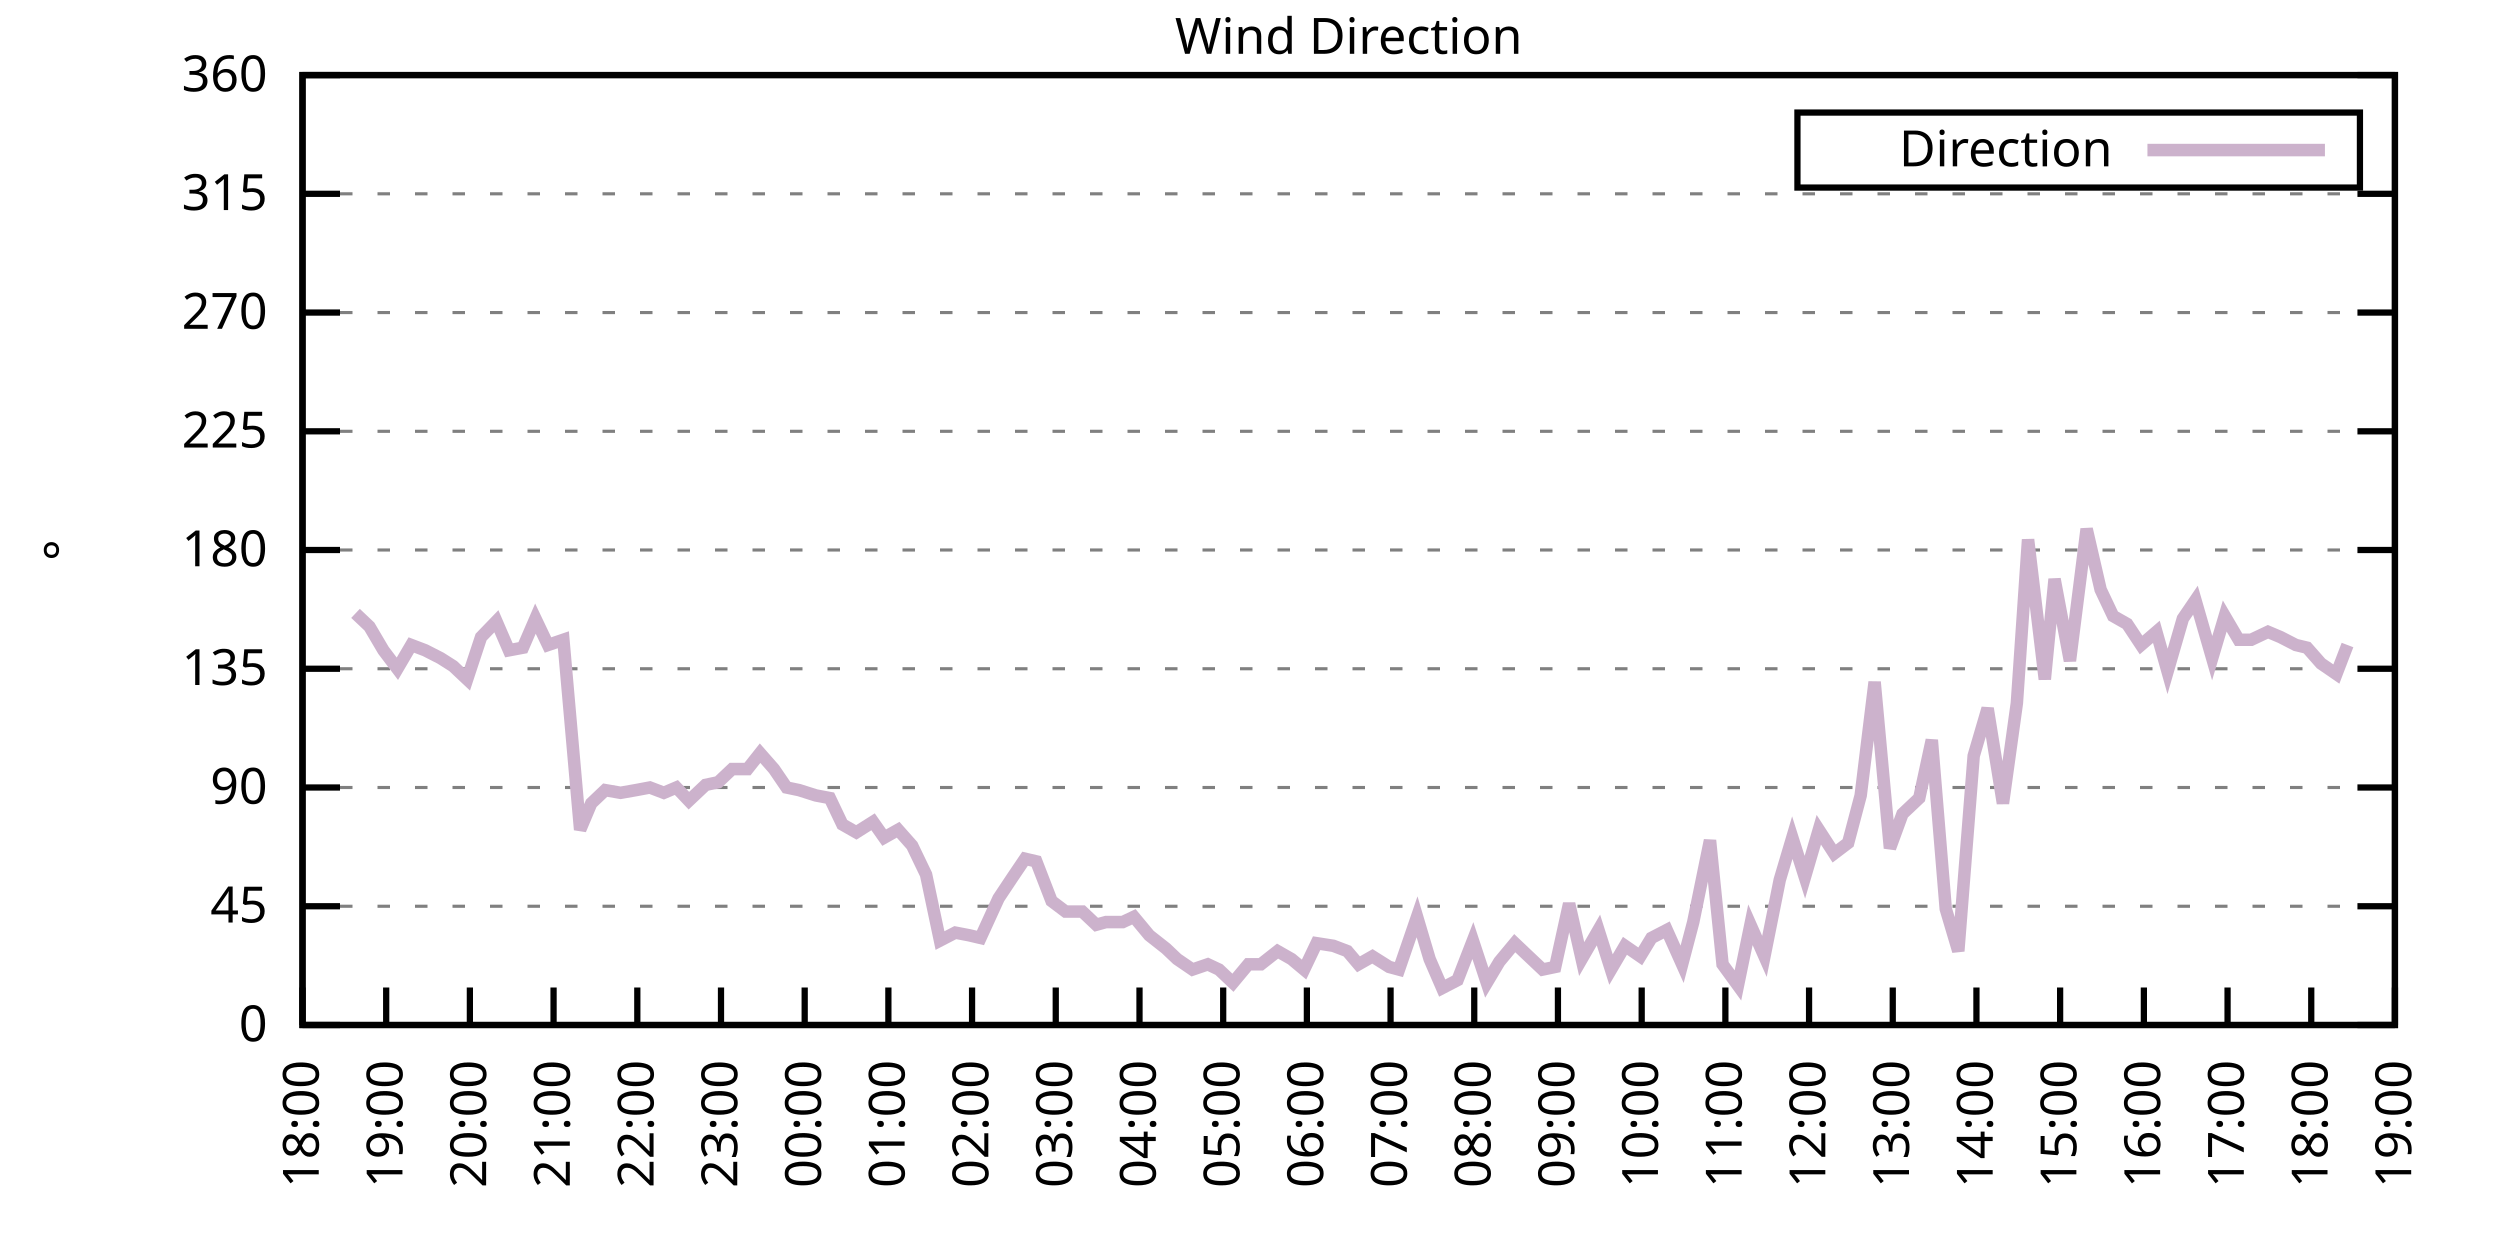
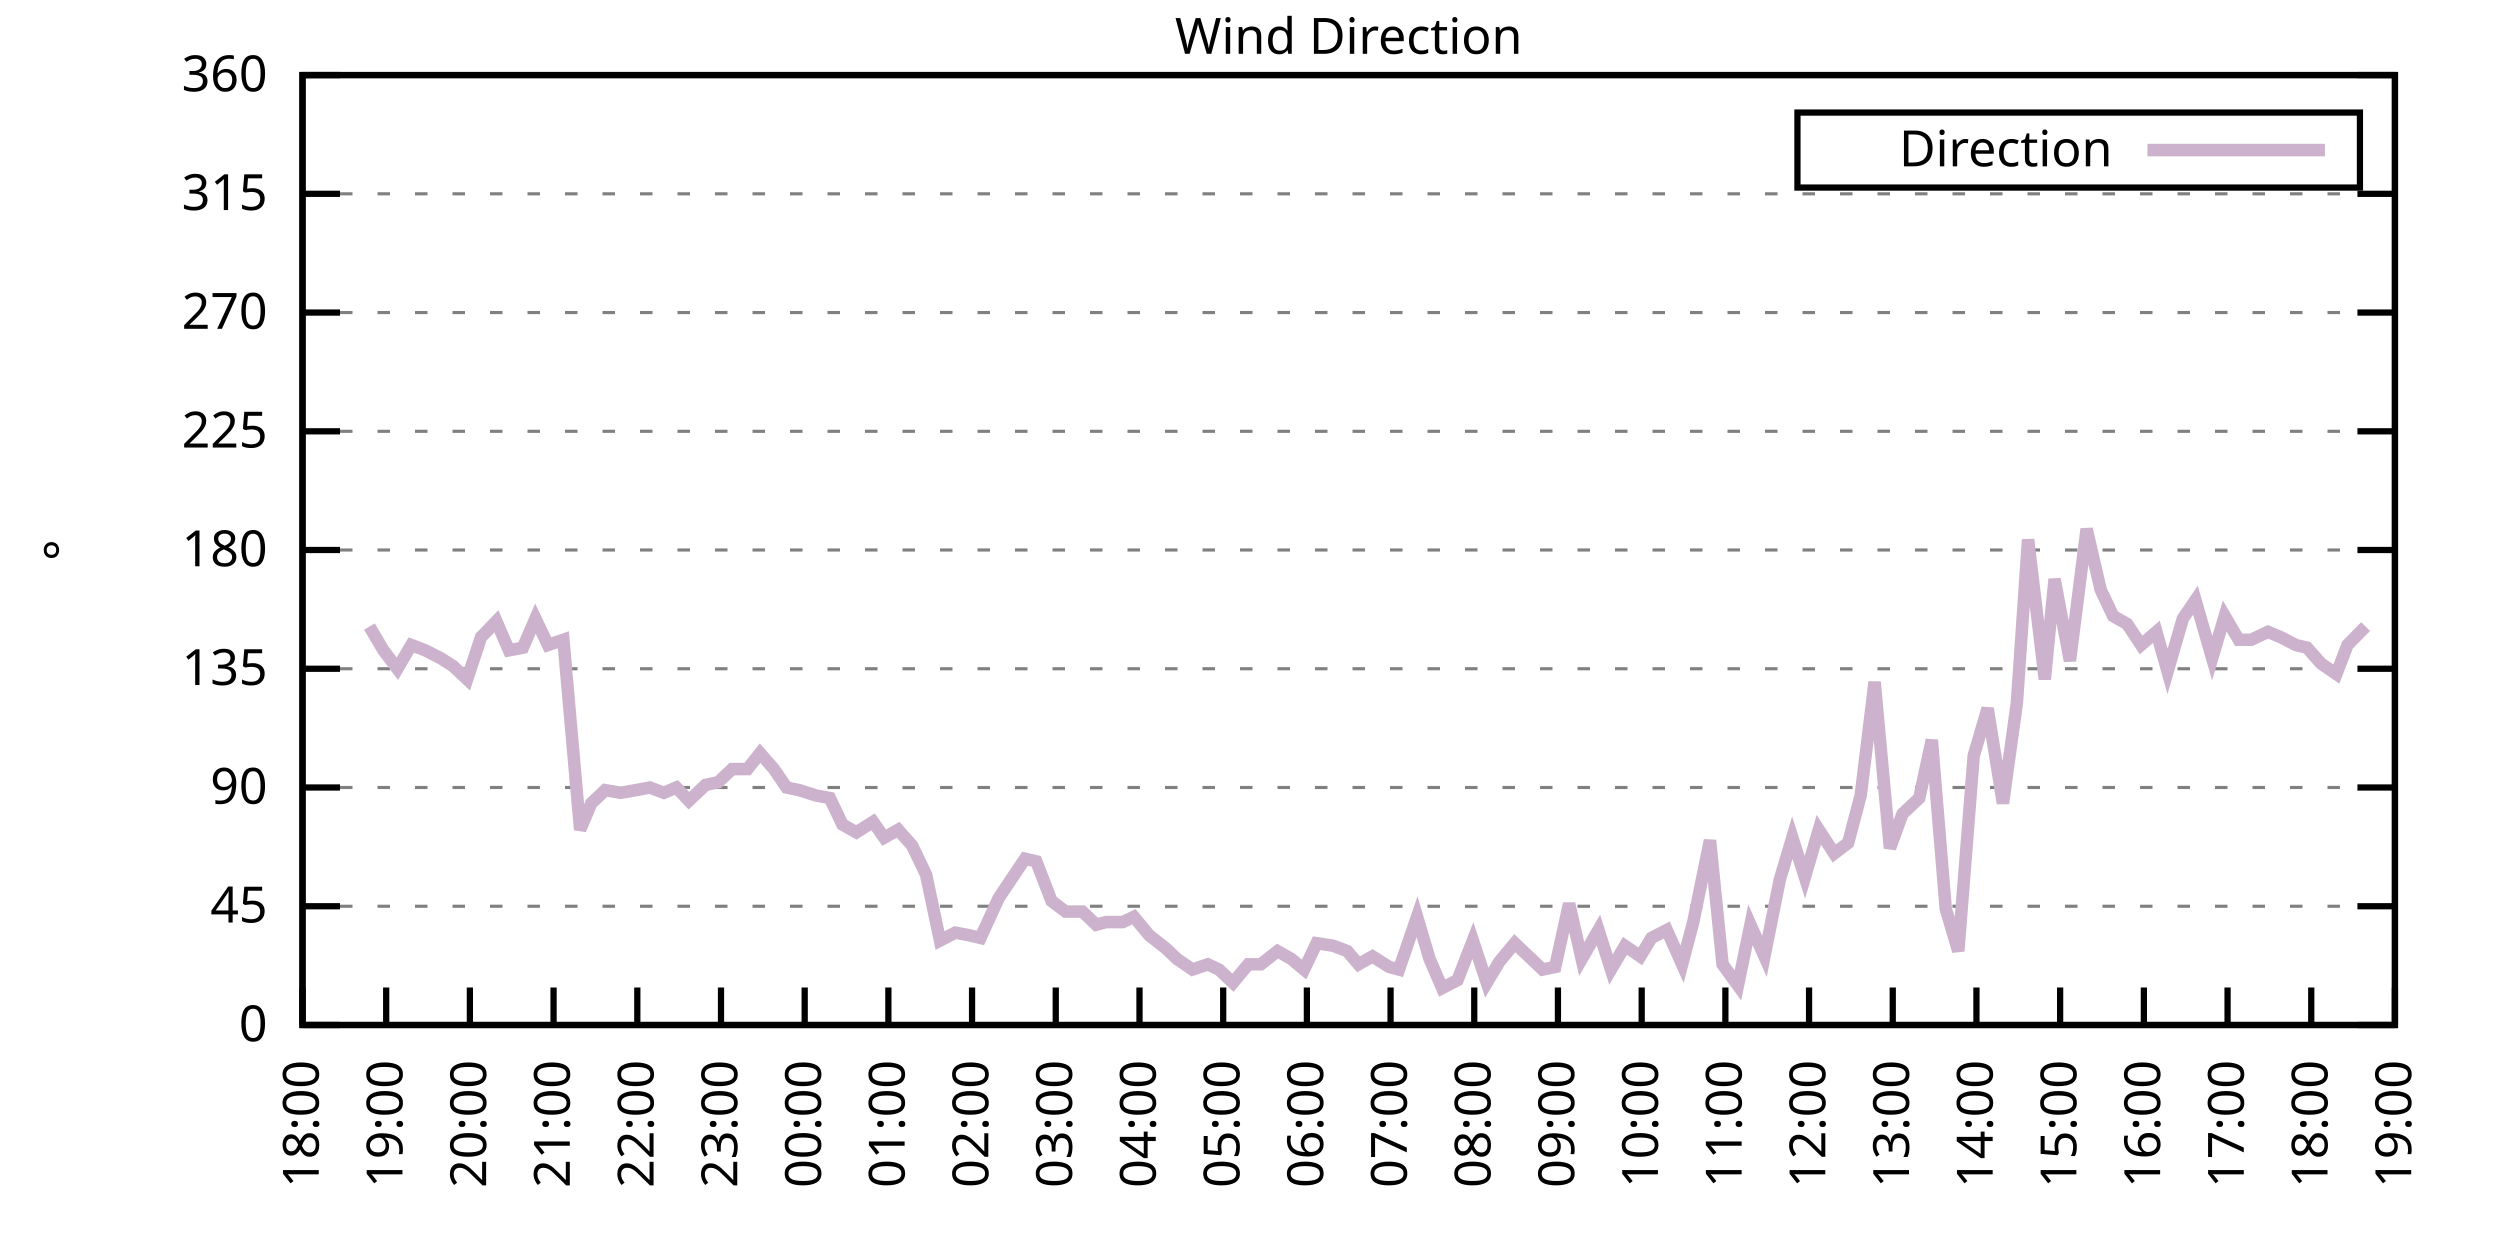
<svg xmlns="http://www.w3.org/2000/svg" xmlns:xlink="http://www.w3.org/1999/xlink" width="400" height="200" viewBox="0 0 400 200">
  <g id="gnuplot_canvas">
    <rect x="0" y="0" width="400" height="200" fill="none" />
    <defs>
      <circle id="gpDot" r="0.5" stroke-width="0.5" stroke="currentColor" />
      <path id="gpPt0" stroke-width="0.333" stroke="currentColor" d="M-1,0 h2 M0,-1 v2" />
      <path id="gpPt1" stroke-width="0.333" stroke="currentColor" d="M-1,-1 L1,1 M1,-1 L-1,1" />
      <path id="gpPt2" stroke-width="0.333" stroke="currentColor" d="M-1,0 L1,0 M0,-1 L0,1 M-1,-1 L1,1 M-1,1 L1,-1" />
      <rect id="gpPt3" stroke-width="0.333" stroke="currentColor" x="-1" y="-1" width="2" height="2" />
      <rect id="gpPt4" stroke-width="0.333" stroke="currentColor" fill="currentColor" x="-1" y="-1" width="2" height="2" />
      <circle id="gpPt5" stroke-width="0.333" stroke="currentColor" cx="0" cy="0" r="1" />
      <use xlink:href="#gpPt5" id="gpPt6" fill="currentColor" stroke="none" />
      <path id="gpPt7" stroke-width="0.333" stroke="currentColor" d="M0,-1.33 L-1.33,0.67 L1.33,0.67 z" />
      <use xlink:href="#gpPt7" id="gpPt8" fill="currentColor" stroke="none" />
      <use xlink:href="#gpPt7" id="gpPt9" stroke="currentColor" transform="rotate(180)" />
      <use xlink:href="#gpPt9" id="gpPt10" fill="currentColor" stroke="none" />
      <use xlink:href="#gpPt3" id="gpPt11" stroke="currentColor" transform="rotate(45)" />
      <use xlink:href="#gpPt11" id="gpPt12" fill="currentColor" stroke="none" />
      <path id="gpPt13" stroke-width="0.333" stroke="currentColor" d="M0,1.330 L1.265,0.411 L0.782,-1.067 L-0.782,-1.076 L-1.265,0.411 z" />
      <use xlink:href="#gpPt13" id="gpPt14" fill="currentColor" stroke="none" />
      <filter id="textbox" filterUnits="objectBoundingBox" x="0" y="0" height="1" width="1">
        <feFlood flood-color="white" flood-opacity="1" result="bgnd" />
        <feComposite in="SourceGraphic" in2="bgnd" operator="atop" />
      </filter>
      <filter id="greybox" filterUnits="objectBoundingBox" x="0" y="0" height="1" width="1">
        <feFlood flood-color="lightgrey" flood-opacity="1" result="grey" />
        <feComposite in="SourceGraphic" in2="grey" operator="atop" />
      </filter>
    </defs>
    <g fill="none" color="white" stroke="currentColor" stroke-width="1.00" stroke-linecap="butt" stroke-linejoin="miter">
</g>
    <g fill="none" color="black" stroke="currentColor" stroke-width="1.00" stroke-linecap="butt" stroke-linejoin="miter">
      <g stroke="none" shape-rendering="crispEdges">
        <polygon fill="rgb(255, 255, 255)" points="48.40,164.00 383.18,164.00 383.18,12.02 48.40,12.02 " />
      </g>
    </g>
    <g fill="none" color="black" stroke="currentColor" stroke-width="1.00" stroke-linecap="butt" stroke-linejoin="miter">
</g>
    <g fill="none" color="black" stroke="black" stroke-width="0.50" stroke-linecap="butt" stroke-linejoin="miter">
</g>
    <g fill="none" color="gray" stroke="currentColor" stroke-width="0.50" stroke-linecap="butt" stroke-linejoin="miter">
      <path stroke="gray" stroke-dasharray="2,4" class="gridline" d="M48.40,164.00 L383.19,164.00  " />
    </g>
    <g fill="none" color="gray" stroke="gray" stroke-width="1.00" stroke-linecap="butt" stroke-linejoin="miter">
</g>
    <g fill="none" color="black" stroke="currentColor" stroke-width="1.00" stroke-linecap="butt" stroke-linejoin="miter">
      <path stroke="black" d="M48.40,164.00 L54.40,164.00 M383.19,164.00 L377.19,164.00  " />
      <g transform="translate(42.80,166.60)" stroke="none" fill="black" font-family="Sans" font-size="8.00" text-anchor="end">
        <text>
          <tspan font-family="Sans"> 0</tspan>
        </text>
      </g>
    </g>
    <g fill="none" color="black" stroke="currentColor" stroke-width="1.00" stroke-linecap="butt" stroke-linejoin="miter">
</g>
    <g fill="none" color="black" stroke="black" stroke-width="0.50" stroke-linecap="butt" stroke-linejoin="miter">
</g>
    <g fill="none" color="gray" stroke="currentColor" stroke-width="0.50" stroke-linecap="butt" stroke-linejoin="miter">
      <path stroke="gray" stroke-dasharray="2,4" class="gridline" d="M48.40,145.00 L383.19,145.00  " />
    </g>
    <g fill="none" color="gray" stroke="gray" stroke-width="1.00" stroke-linecap="butt" stroke-linejoin="miter">
</g>
    <g fill="none" color="black" stroke="currentColor" stroke-width="1.00" stroke-linecap="butt" stroke-linejoin="miter">
      <path stroke="black" d="M48.40,145.00 L54.40,145.00 M383.19,145.00 L377.19,145.00  " />
      <g transform="translate(42.80,147.60)" stroke="none" fill="black" font-family="Sans" font-size="8.00" text-anchor="end">
        <text>
          <tspan font-family="Sans"> 45</tspan>
        </text>
      </g>
    </g>
    <g fill="none" color="black" stroke="currentColor" stroke-width="1.00" stroke-linecap="butt" stroke-linejoin="miter">
</g>
    <g fill="none" color="black" stroke="black" stroke-width="0.50" stroke-linecap="butt" stroke-linejoin="miter">
</g>
    <g fill="none" color="gray" stroke="currentColor" stroke-width="0.50" stroke-linecap="butt" stroke-linejoin="miter">
      <path stroke="gray" stroke-dasharray="2,4" class="gridline" d="M48.40,126.00 L383.19,126.00  " />
    </g>
    <g fill="none" color="gray" stroke="gray" stroke-width="1.00" stroke-linecap="butt" stroke-linejoin="miter">
</g>
    <g fill="none" color="black" stroke="currentColor" stroke-width="1.00" stroke-linecap="butt" stroke-linejoin="miter">
      <path stroke="black" d="M48.40,126.00 L54.40,126.00 M383.19,126.00 L377.19,126.00  " />
      <g transform="translate(42.80,128.60)" stroke="none" fill="black" font-family="Sans" font-size="8.00" text-anchor="end">
        <text>
          <tspan font-family="Sans"> 90</tspan>
        </text>
      </g>
    </g>
    <g fill="none" color="black" stroke="currentColor" stroke-width="1.00" stroke-linecap="butt" stroke-linejoin="miter">
</g>
    <g fill="none" color="black" stroke="black" stroke-width="0.50" stroke-linecap="butt" stroke-linejoin="miter">
</g>
    <g fill="none" color="gray" stroke="currentColor" stroke-width="0.50" stroke-linecap="butt" stroke-linejoin="miter">
      <path stroke="gray" stroke-dasharray="2,4" class="gridline" d="M48.40,107.00 L383.19,107.00  " />
    </g>
    <g fill="none" color="gray" stroke="gray" stroke-width="1.00" stroke-linecap="butt" stroke-linejoin="miter">
</g>
    <g fill="none" color="black" stroke="currentColor" stroke-width="1.00" stroke-linecap="butt" stroke-linejoin="miter">
      <path stroke="black" d="M48.40,107.00 L54.40,107.00 M383.19,107.00 L377.19,107.00  " />
      <g transform="translate(42.80,109.60)" stroke="none" fill="black" font-family="Sans" font-size="8.00" text-anchor="end">
        <text>
          <tspan font-family="Sans"> 135</tspan>
        </text>
      </g>
    </g>
    <g fill="none" color="black" stroke="currentColor" stroke-width="1.00" stroke-linecap="butt" stroke-linejoin="miter">
</g>
    <g fill="none" color="black" stroke="black" stroke-width="0.50" stroke-linecap="butt" stroke-linejoin="miter">
</g>
    <g fill="none" color="gray" stroke="currentColor" stroke-width="0.50" stroke-linecap="butt" stroke-linejoin="miter">
      <path stroke="gray" stroke-dasharray="2,4" class="gridline" d="M48.40,88.00 L383.19,88.00  " />
    </g>
    <g fill="none" color="gray" stroke="gray" stroke-width="1.00" stroke-linecap="butt" stroke-linejoin="miter">
</g>
    <g fill="none" color="black" stroke="currentColor" stroke-width="1.00" stroke-linecap="butt" stroke-linejoin="miter">
      <path stroke="black" d="M48.40,88.00 L54.40,88.00 M383.19,88.00 L377.19,88.00  " />
      <g transform="translate(42.80,90.60)" stroke="none" fill="black" font-family="Sans" font-size="8.00" text-anchor="end">
        <text>
          <tspan font-family="Sans"> 180</tspan>
        </text>
      </g>
    </g>
    <g fill="none" color="black" stroke="currentColor" stroke-width="1.00" stroke-linecap="butt" stroke-linejoin="miter">
</g>
    <g fill="none" color="black" stroke="black" stroke-width="0.50" stroke-linecap="butt" stroke-linejoin="miter">
</g>
    <g fill="none" color="gray" stroke="currentColor" stroke-width="0.50" stroke-linecap="butt" stroke-linejoin="miter">
      <path stroke="gray" stroke-dasharray="2,4" class="gridline" d="M48.40,69.01 L383.19,69.01  " />
    </g>
    <g fill="none" color="gray" stroke="gray" stroke-width="1.00" stroke-linecap="butt" stroke-linejoin="miter">
</g>
    <g fill="none" color="black" stroke="currentColor" stroke-width="1.00" stroke-linecap="butt" stroke-linejoin="miter">
      <path stroke="black" d="M48.40,69.01 L54.40,69.01 M383.19,69.01 L377.19,69.01  " />
      <g transform="translate(42.80,71.61)" stroke="none" fill="black" font-family="Sans" font-size="8.00" text-anchor="end">
        <text>
          <tspan font-family="Sans"> 225</tspan>
        </text>
      </g>
    </g>
    <g fill="none" color="black" stroke="currentColor" stroke-width="1.00" stroke-linecap="butt" stroke-linejoin="miter">
</g>
    <g fill="none" color="black" stroke="black" stroke-width="0.50" stroke-linecap="butt" stroke-linejoin="miter">
</g>
    <g fill="none" color="gray" stroke="currentColor" stroke-width="0.50" stroke-linecap="butt" stroke-linejoin="miter">
      <path stroke="gray" stroke-dasharray="2,4" class="gridline" d="M48.40,50.01 L383.19,50.01  " />
    </g>
    <g fill="none" color="gray" stroke="gray" stroke-width="1.00" stroke-linecap="butt" stroke-linejoin="miter">
</g>
    <g fill="none" color="black" stroke="currentColor" stroke-width="1.00" stroke-linecap="butt" stroke-linejoin="miter">
      <path stroke="black" d="M48.40,50.01 L54.40,50.01 M383.19,50.01 L377.19,50.01  " />
      <g transform="translate(42.80,52.61)" stroke="none" fill="black" font-family="Sans" font-size="8.00" text-anchor="end">
        <text>
          <tspan font-family="Sans"> 270</tspan>
        </text>
      </g>
    </g>
    <g fill="none" color="black" stroke="currentColor" stroke-width="1.00" stroke-linecap="butt" stroke-linejoin="miter">
</g>
    <g fill="none" color="black" stroke="black" stroke-width="0.50" stroke-linecap="butt" stroke-linejoin="miter">
</g>
    <g fill="none" color="gray" stroke="currentColor" stroke-width="0.50" stroke-linecap="butt" stroke-linejoin="miter">
      <path stroke="gray" stroke-dasharray="2,4" class="gridline" d="M48.40,31.01 L383.19,31.01  " />
    </g>
    <g fill="none" color="gray" stroke="gray" stroke-width="1.00" stroke-linecap="butt" stroke-linejoin="miter">
</g>
    <g fill="none" color="black" stroke="currentColor" stroke-width="1.00" stroke-linecap="butt" stroke-linejoin="miter">
      <path stroke="black" d="M48.40,31.01 L54.40,31.01 M383.19,31.01 L377.19,31.01  " />
      <g transform="translate(42.80,33.61)" stroke="none" fill="black" font-family="Sans" font-size="8.00" text-anchor="end">
        <text>
          <tspan font-family="Sans"> 315</tspan>
        </text>
      </g>
    </g>
    <g fill="none" color="black" stroke="currentColor" stroke-width="1.00" stroke-linecap="butt" stroke-linejoin="miter">
</g>
    <g fill="none" color="black" stroke="black" stroke-width="0.50" stroke-linecap="butt" stroke-linejoin="miter">
</g>
    <g fill="none" color="gray" stroke="currentColor" stroke-width="0.50" stroke-linecap="butt" stroke-linejoin="miter">
      <path stroke="gray" stroke-dasharray="2,4" class="gridline" d="M48.40,12.01 L383.19,12.01  " />
    </g>
    <g fill="none" color="gray" stroke="gray" stroke-width="1.00" stroke-linecap="butt" stroke-linejoin="miter">
</g>
    <g fill="none" color="black" stroke="currentColor" stroke-width="1.00" stroke-linecap="butt" stroke-linejoin="miter">
      <path stroke="black" d="M48.40,12.01 L54.40,12.01 M383.19,12.01 L377.19,12.01  " />
      <g transform="translate(42.80,14.61)" stroke="none" fill="black" font-family="Sans" font-size="8.00" text-anchor="end">
        <text>
          <tspan font-family="Sans"> 360</tspan>
        </text>
      </g>
    </g>
    <g fill="none" color="black" stroke="currentColor" stroke-width="1.00" stroke-linecap="butt" stroke-linejoin="miter">
      <path stroke="black" d="M48.40,164.00 L48.40,158.00  " />
      <g transform="translate(51.00,169.60) rotate(270.00)" stroke="none" fill="black" font-family="Sans" font-size="8.00" text-anchor="end">
        <text>
          <tspan font-family="Sans">18:00</tspan>
        </text>
      </g>
    </g>
    <g fill="none" color="black" stroke="currentColor" stroke-width="1.00" stroke-linecap="butt" stroke-linejoin="miter">
      <path stroke="black" d="M61.79,164.00 L61.79,158.00  " />
      <g transform="translate(64.39,169.60) rotate(270.00)" stroke="none" fill="black" font-family="Sans" font-size="8.00" text-anchor="end">
        <text>
          <tspan font-family="Sans">19:00</tspan>
        </text>
      </g>
    </g>
    <g fill="none" color="black" stroke="currentColor" stroke-width="1.00" stroke-linecap="butt" stroke-linejoin="miter">
      <path stroke="black" d="M75.18,164.00 L75.18,158.00  " />
      <g transform="translate(77.78,169.60) rotate(270.00)" stroke="none" fill="black" font-family="Sans" font-size="8.00" text-anchor="end">
        <text>
          <tspan font-family="Sans">20:00</tspan>
        </text>
      </g>
    </g>
    <g fill="none" color="black" stroke="currentColor" stroke-width="1.00" stroke-linecap="butt" stroke-linejoin="miter">
      <path stroke="black" d="M88.57,164.00 L88.57,158.00  " />
      <g transform="translate(91.17,169.60) rotate(270.00)" stroke="none" fill="black" font-family="Sans" font-size="8.00" text-anchor="end">
        <text>
          <tspan font-family="Sans">21:00</tspan>
        </text>
      </g>
    </g>
    <g fill="none" color="black" stroke="currentColor" stroke-width="1.00" stroke-linecap="butt" stroke-linejoin="miter">
      <path stroke="black" d="M101.97,164.00 L101.97,158.00  " />
      <g transform="translate(104.57,169.60) rotate(270.00)" stroke="none" fill="black" font-family="Sans" font-size="8.00" text-anchor="end">
        <text>
          <tspan font-family="Sans">22:00</tspan>
        </text>
      </g>
    </g>
    <g fill="none" color="black" stroke="currentColor" stroke-width="1.00" stroke-linecap="butt" stroke-linejoin="miter">
      <path stroke="black" d="M115.36,164.00 L115.36,158.00  " />
      <g transform="translate(117.96,169.60) rotate(270.00)" stroke="none" fill="black" font-family="Sans" font-size="8.00" text-anchor="end">
        <text>
          <tspan font-family="Sans">23:00</tspan>
        </text>
      </g>
    </g>
    <g fill="none" color="black" stroke="currentColor" stroke-width="1.00" stroke-linecap="butt" stroke-linejoin="miter">
      <path stroke="black" d="M128.75,164.00 L128.75,158.00  " />
      <g transform="translate(131.35,169.60) rotate(270.00)" stroke="none" fill="black" font-family="Sans" font-size="8.00" text-anchor="end">
        <text>
          <tspan font-family="Sans">00:00</tspan>
        </text>
      </g>
    </g>
    <g fill="none" color="black" stroke="currentColor" stroke-width="1.00" stroke-linecap="butt" stroke-linejoin="miter">
      <path stroke="black" d="M142.14,164.00 L142.14,158.00  " />
      <g transform="translate(144.74,169.60) rotate(270.00)" stroke="none" fill="black" font-family="Sans" font-size="8.00" text-anchor="end">
        <text>
          <tspan font-family="Sans">01:00</tspan>
        </text>
      </g>
    </g>
    <g fill="none" color="black" stroke="currentColor" stroke-width="1.00" stroke-linecap="butt" stroke-linejoin="miter">
      <path stroke="black" d="M155.53,164.00 L155.53,158.00  " />
      <g transform="translate(158.13,169.60) rotate(270.00)" stroke="none" fill="black" font-family="Sans" font-size="8.00" text-anchor="end">
        <text>
          <tspan font-family="Sans">02:00</tspan>
        </text>
      </g>
    </g>
    <g fill="none" color="black" stroke="currentColor" stroke-width="1.00" stroke-linecap="butt" stroke-linejoin="miter">
      <path stroke="black" d="M168.92,164.00 L168.92,158.00  " />
      <g transform="translate(171.52,169.60) rotate(270.00)" stroke="none" fill="black" font-family="Sans" font-size="8.00" text-anchor="end">
        <text>
          <tspan font-family="Sans">03:00</tspan>
        </text>
      </g>
    </g>
    <g fill="none" color="black" stroke="currentColor" stroke-width="1.00" stroke-linecap="butt" stroke-linejoin="miter">
      <path stroke="black" d="M182.32,164.00 L182.32,158.00  " />
      <g transform="translate(184.92,169.60) rotate(270.00)" stroke="none" fill="black" font-family="Sans" font-size="8.00" text-anchor="end">
        <text>
          <tspan font-family="Sans">04:00</tspan>
        </text>
      </g>
    </g>
    <g fill="none" color="black" stroke="currentColor" stroke-width="1.00" stroke-linecap="butt" stroke-linejoin="miter">
      <path stroke="black" d="M195.71,164.00 L195.71,158.00  " />
      <g transform="translate(198.31,169.60) rotate(270.00)" stroke="none" fill="black" font-family="Sans" font-size="8.00" text-anchor="end">
        <text>
          <tspan font-family="Sans">05:00</tspan>
        </text>
      </g>
    </g>
    <g fill="none" color="black" stroke="currentColor" stroke-width="1.00" stroke-linecap="butt" stroke-linejoin="miter">
      <path stroke="black" d="M209.10,164.00 L209.10,158.00  " />
      <g transform="translate(211.70,169.60) rotate(270.00)" stroke="none" fill="black" font-family="Sans" font-size="8.00" text-anchor="end">
        <text>
          <tspan font-family="Sans">06:00</tspan>
        </text>
      </g>
    </g>
    <g fill="none" color="black" stroke="currentColor" stroke-width="1.00" stroke-linecap="butt" stroke-linejoin="miter">
      <path stroke="black" d="M222.49,164.00 L222.49,158.00  " />
      <g transform="translate(225.09,169.60) rotate(270.00)" stroke="none" fill="black" font-family="Sans" font-size="8.00" text-anchor="end">
        <text>
          <tspan font-family="Sans">07:00</tspan>
        </text>
      </g>
    </g>
    <g fill="none" color="black" stroke="currentColor" stroke-width="1.00" stroke-linecap="butt" stroke-linejoin="miter">
      <path stroke="black" d="M235.88,164.00 L235.88,158.00  " />
      <g transform="translate(238.48,169.60) rotate(270.00)" stroke="none" fill="black" font-family="Sans" font-size="8.00" text-anchor="end">
        <text>
          <tspan font-family="Sans">08:00</tspan>
        </text>
      </g>
    </g>
    <g fill="none" color="black" stroke="currentColor" stroke-width="1.00" stroke-linecap="butt" stroke-linejoin="miter">
      <path stroke="black" d="M249.27,164.00 L249.27,158.00  " />
      <g transform="translate(251.87,169.60) rotate(270.00)" stroke="none" fill="black" font-family="Sans" font-size="8.00" text-anchor="end">
        <text>
          <tspan font-family="Sans">09:00</tspan>
        </text>
      </g>
    </g>
    <g fill="none" color="black" stroke="currentColor" stroke-width="1.00" stroke-linecap="butt" stroke-linejoin="miter">
      <path stroke="black" d="M262.67,164.00 L262.67,158.00  " />
      <g transform="translate(265.27,169.60) rotate(270.00)" stroke="none" fill="black" font-family="Sans" font-size="8.00" text-anchor="end">
        <text>
          <tspan font-family="Sans">10:00</tspan>
        </text>
      </g>
    </g>
    <g fill="none" color="black" stroke="currentColor" stroke-width="1.00" stroke-linecap="butt" stroke-linejoin="miter">
      <path stroke="black" d="M276.06,164.00 L276.06,158.00  " />
      <g transform="translate(278.66,169.60) rotate(270.00)" stroke="none" fill="black" font-family="Sans" font-size="8.00" text-anchor="end">
        <text>
          <tspan font-family="Sans">11:00</tspan>
        </text>
      </g>
    </g>
    <g fill="none" color="black" stroke="currentColor" stroke-width="1.00" stroke-linecap="butt" stroke-linejoin="miter">
      <path stroke="black" d="M289.45,164.00 L289.45,158.00  " />
      <g transform="translate(292.05,169.60) rotate(270.00)" stroke="none" fill="black" font-family="Sans" font-size="8.00" text-anchor="end">
        <text>
          <tspan font-family="Sans">12:00</tspan>
        </text>
      </g>
    </g>
    <g fill="none" color="black" stroke="currentColor" stroke-width="1.00" stroke-linecap="butt" stroke-linejoin="miter">
      <path stroke="black" d="M302.84,164.00 L302.84,158.00  " />
      <g transform="translate(305.44,169.60) rotate(270.00)" stroke="none" fill="black" font-family="Sans" font-size="8.00" text-anchor="end">
        <text>
          <tspan font-family="Sans">13:00</tspan>
        </text>
      </g>
    </g>
    <g fill="none" color="black" stroke="currentColor" stroke-width="1.00" stroke-linecap="butt" stroke-linejoin="miter">
      <path stroke="black" d="M316.23,164.00 L316.23,158.00  " />
      <g transform="translate(318.83,169.60) rotate(270.00)" stroke="none" fill="black" font-family="Sans" font-size="8.00" text-anchor="end">
        <text>
          <tspan font-family="Sans">14:00</tspan>
        </text>
      </g>
    </g>
    <g fill="none" color="black" stroke="currentColor" stroke-width="1.00" stroke-linecap="butt" stroke-linejoin="miter">
      <path stroke="black" d="M329.62,164.00 L329.62,158.00  " />
      <g transform="translate(332.22,169.60) rotate(270.00)" stroke="none" fill="black" font-family="Sans" font-size="8.00" text-anchor="end">
        <text>
          <tspan font-family="Sans">15:00</tspan>
        </text>
      </g>
    </g>
    <g fill="none" color="black" stroke="currentColor" stroke-width="1.00" stroke-linecap="butt" stroke-linejoin="miter">
      <path stroke="black" d="M343.02,164.00 L343.02,158.00  " />
      <g transform="translate(345.62,169.60) rotate(270.00)" stroke="none" fill="black" font-family="Sans" font-size="8.00" text-anchor="end">
        <text>
          <tspan font-family="Sans">16:00</tspan>
        </text>
      </g>
    </g>
    <g fill="none" color="black" stroke="currentColor" stroke-width="1.00" stroke-linecap="butt" stroke-linejoin="miter">
      <path stroke="black" d="M356.41,164.00 L356.41,158.00  " />
      <g transform="translate(359.01,169.60) rotate(270.00)" stroke="none" fill="black" font-family="Sans" font-size="8.00" text-anchor="end">
        <text>
          <tspan font-family="Sans">17:00</tspan>
        </text>
      </g>
    </g>
    <g fill="none" color="black" stroke="currentColor" stroke-width="1.00" stroke-linecap="butt" stroke-linejoin="miter">
      <path stroke="black" d="M369.80,164.00 L369.80,158.00  " />
      <g transform="translate(372.40,169.60) rotate(270.00)" stroke="none" fill="black" font-family="Sans" font-size="8.00" text-anchor="end">
        <text>
          <tspan font-family="Sans">18:00</tspan>
        </text>
      </g>
    </g>
    <g fill="none" color="black" stroke="currentColor" stroke-width="1.00" stroke-linecap="butt" stroke-linejoin="miter">
      <path stroke="black" d="M383.19,164.00 L383.19,158.00  " />
      <g transform="translate(385.79,169.60) rotate(270.00)" stroke="none" fill="black" font-family="Sans" font-size="8.00" text-anchor="end">
        <text>
          <tspan font-family="Sans">19:00</tspan>
        </text>
      </g>
    </g>
    <g fill="none" color="black" stroke="currentColor" stroke-width="1.00" stroke-linecap="butt" stroke-linejoin="miter">
</g>
    <g fill="none" color="black" stroke="currentColor" stroke-width="1.00" stroke-linecap="butt" stroke-linejoin="miter">
      <path stroke="black" d="M48.40,12.01 L48.40,164.00 L383.19,164.00 L383.19,12.01 L48.40,12.01 Z  " />
    </g>
    <g fill="none" color="black" stroke="currentColor" stroke-width="1.00" stroke-linecap="butt" stroke-linejoin="miter">
</g>
    <g fill="none" color="black" stroke="currentColor" stroke-width="1.00" stroke-linecap="butt" stroke-linejoin="miter">
      <path stroke="black" d="M287.59,30.01 L287.59,18.01 L377.59,18.01 L377.59,30.01 L287.59,30.01 Z  " />
    </g>
    <g id="Wind_direction_plot_1">
      <g fill="none" color="white" stroke="black" stroke-width="2.00" stroke-linecap="butt" stroke-linejoin="miter">
</g>
      <g fill="none" color="black" stroke="currentColor" stroke-width="2.00" stroke-linecap="butt" stroke-linejoin="miter">
        <g transform="translate(337.99,26.61)" stroke="none" fill="black" font-family="Sans" font-size="8.00" text-anchor="end">
          <text>
            <tspan font-family="Sans">Direction</tspan>
          </text>
        </g>
      </g>
      <g fill="none" color="black" stroke="currentColor" stroke-width="2.00" stroke-linecap="butt" stroke-linejoin="miter">
-         <path stroke="rgb(204, 178, 204)" d="M343.59,24.01 L371.99,24.01 M56.88,98.14 L59.11,100.25 L61.35,104.05 L63.58,107.00 L65.81,103.20 L68.04,104.05   L70.50,105.31 L72.50,106.58 L74.74,108.69 L76.97,101.94 L79.42,99.40 L81.43,104.05 L83.66,103.63 L85.67,98.98   L87.68,103.20 L90.14,102.36 L92.82,132.76 L94.60,128.54 L96.83,126.42 L99.29,126.85 L101.74,126.42 L103.98,126.00   L106.21,126.85 L108.22,126.00 L110.22,128.11 L112.90,125.58 L114.91,125.16 L117.14,123.05 L119.60,123.05 L121.61,120.51   L123.84,123.05 L125.85,126.00 L127.86,126.42 L130.54,127.27 L132.77,127.69 L134.78,131.91 L137.01,133.18 L139.69,131.49   L141.47,134.02 L143.70,132.76 L145.94,135.29 L148.17,139.93 L150.40,150.49 L152.85,149.22 L155.09,149.65 L156.87,150.07   L159.77,143.73 L162.01,140.36 L164.01,137.40 L165.80,137.82 L168.25,144.16 L170.49,145.85 L173.17,145.85 L175.40,147.96   L176.96,147.53 L179.64,147.53 L181.42,146.69 L183.88,149.65 L186.56,151.76 L188.34,153.45 L190.80,155.13 L193.25,154.29   L195.04,155.13 L197.27,157.24 L199.73,154.29 L201.73,154.29 L204.41,152.18 L206.64,153.45 L208.65,155.13 L210.66,150.91   L213.34,151.33 L215.57,152.18 L217.36,154.29 L219.59,153.02 L222.27,154.71 L223.83,155.13 L226.73,146.69 L228.74,153.45   L230.75,158.09 L233.20,156.82 L235.66,150.49 L237.89,157.24 L239.90,153.87 L242.36,150.91 L244.14,152.60 L246.82,155.13   L248.83,154.71 L251.06,144.58 L253.07,153.45 L255.75,148.80 L257.76,155.13 L259.99,151.33 L262.44,153.02 L264.23,150.07   L266.68,148.80 L269.14,154.29 L270.92,147.53 L273.60,134.45 L275.61,154.29 L278.07,157.67 L280.07,147.96 L282.31,153.02   L284.76,140.78 L286.77,134.02 L288.78,140.36 L291.01,132.76 L293.47,136.56 L295.70,134.87 L297.71,127.27 L299.94,109.11   L302.39,135.71 L304.40,130.22 L307.08,127.69 L309.09,118.40 L311.32,145.42 L313.33,152.18 L315.79,120.94 L318.02,113.34   L320.47,128.54 L322.70,112.49 L324.49,86.32 L327.17,108.69 L328.73,92.65 L331.19,105.74 L333.86,84.63 L336.10,94.34   L338.10,98.56 L340.34,99.83 L342.57,103.20 L345.02,101.09 L346.81,107.43 L349.26,98.98 L351.27,96.03 L353.95,105.31   L355.96,98.56 L358.19,102.36 L360.20,102.36 L362.88,101.09 L364.89,101.94 L367.34,103.20 L369.13,103.63 L371.36,106.16   L373.82,107.85 L375.60,103.20  " />
+         <path stroke="rgb(204, 178, 204)" d="M343.59,24.01 L371.99,24.01 M59.11,100.25 L61.35,104.05 L63.58,107.00 L65.81,103.20 L68.04,104.05 L70.50,105.31   L72.50,106.58 L74.74,108.69 L76.97,101.94 L79.42,99.40 L81.43,104.05 L83.66,103.63 L85.67,98.98 L87.68,103.20   L90.14,102.36 L92.82,132.76 L94.60,128.54 L96.83,126.42 L99.29,126.85 L101.74,126.42 L103.98,126.00 L106.21,126.85   L108.22,126.00 L110.22,128.11 L112.90,125.58 L114.91,125.16 L117.14,123.05 L119.60,123.05 L121.61,120.51 L123.84,123.05   L125.85,126.00 L127.86,126.42 L130.54,127.27 L132.77,127.69 L134.78,131.91 L137.01,133.18 L139.69,131.49 L141.47,134.02   L143.70,132.76 L145.94,135.29 L148.17,139.93 L150.40,150.49 L152.85,149.22 L155.09,149.65 L156.87,150.07 L159.77,143.73   L162.01,140.36 L164.01,137.40 L165.80,137.82 L168.25,144.16 L170.49,145.85 L173.17,145.85 L175.40,147.96 L176.96,147.53   L179.64,147.53 L181.42,146.69 L183.88,149.65 L186.56,151.76 L188.34,153.45 L190.80,155.13 L193.25,154.29 L195.04,155.13   L197.27,157.24 L199.73,154.29 L201.73,154.29 L204.41,152.18 L206.64,153.45 L208.65,155.13 L210.66,150.91 L213.34,151.33   L215.57,152.18 L217.36,154.29 L219.59,153.02 L222.27,154.71 L223.83,155.13 L226.73,146.69 L228.74,153.45 L230.75,158.09   L233.20,156.82 L235.66,150.49 L237.89,157.24 L239.90,153.87 L242.36,150.91 L244.14,152.60 L246.82,155.13 L248.83,154.71   L251.06,144.58 L253.07,153.45 L255.75,148.80 L257.76,155.13 L259.99,151.33 L262.44,153.02 L264.23,150.07 L266.68,148.80   L269.14,154.29 L270.92,147.53 L273.60,134.45 L275.61,154.29 L278.07,157.67 L280.07,147.96 L282.31,153.02 L284.76,140.78   L286.77,134.02 L288.78,140.36 L291.01,132.76 L293.47,136.56 L295.70,134.87 L297.71,127.27 L299.94,109.11 L302.39,135.71   L304.40,130.22 L307.08,127.69 L309.09,118.40 L311.32,145.42 L313.33,152.18 L315.79,120.94 L318.02,113.34 L320.47,128.54   L322.70,112.49 L324.49,86.32 L327.17,108.69 L328.73,92.65 L331.19,105.74 L333.86,84.63 L336.10,94.34 L338.10,98.56   L340.34,99.83 L342.57,103.20 L345.02,101.09 L346.81,107.43 L349.26,98.98 L351.27,96.03 L353.95,105.31 L355.96,98.56   L358.19,102.36 L360.20,102.36 L362.88,101.09 L364.89,101.94 L367.34,103.20 L369.13,103.63 L371.36,106.16 L373.82,107.85   L375.60,103.20 L378.50,100.25  " />
      </g>
    </g>
    <g fill="none" color="black" stroke="currentColor" stroke-width="2.00" stroke-linecap="butt" stroke-linejoin="miter">
</g>
    <g fill="none" color="black" stroke="black" stroke-width="1.00" stroke-linecap="butt" stroke-linejoin="miter">
</g>
    <g fill="none" color="black" stroke="currentColor" stroke-width="1.00" stroke-linecap="butt" stroke-linejoin="miter">
      <path stroke="black" d="M48.40,12.01 L48.40,164.00 L383.19,164.00 L383.19,12.01 L48.40,12.01 Z  " />
      <g transform="translate(12.80,88.01) rotate(270.00)" stroke="none" fill="black" font-family="Sans" font-size="8.00" text-anchor="middle">
        <text>
          <tspan font-family="Sans">°</tspan>
        </text>
      </g>
    </g>
    <g fill="none" color="black" stroke="currentColor" stroke-width="1.00" stroke-linecap="butt" stroke-linejoin="miter">
</g>
    <g fill="none" color="black" stroke="currentColor" stroke-width="1.00" stroke-linecap="butt" stroke-linejoin="miter">
      <g transform="translate(215.79,8.61)" stroke="none" fill="black" font-family="Sans" font-size="8.00" text-anchor="middle">
        <text>
          <tspan font-family="Sans">Wind Direction</tspan>
        </text>
      </g>
    </g>
    <g fill="none" color="black" stroke="currentColor" stroke-width="1.00" stroke-linecap="butt" stroke-linejoin="miter">
</g>
  </g>
</svg>
